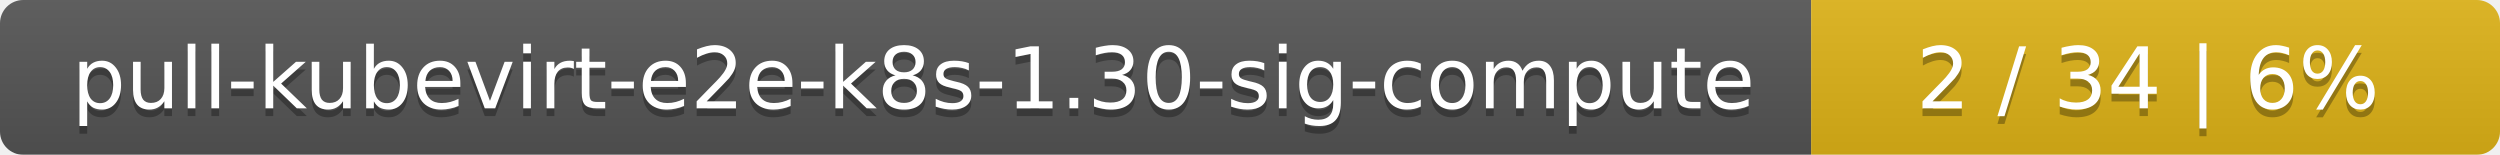
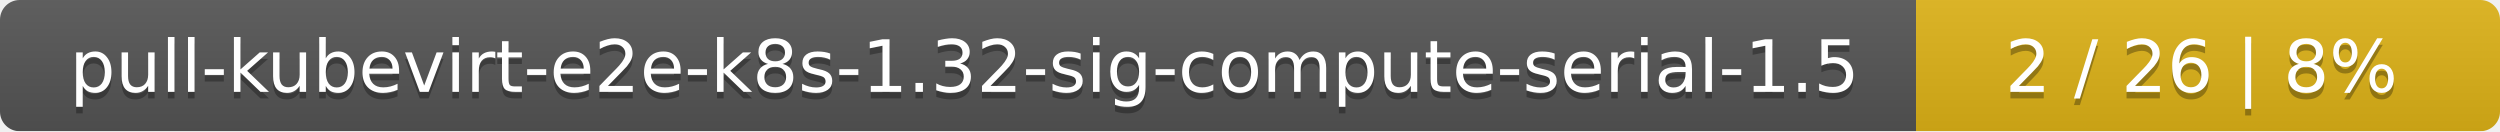
- <svg xmlns="http://www.w3.org/2000/svg" width="323" height="20">
+ <svg xmlns="http://www.w3.org/2000/svg" width="381" height="20">
  <linearGradient id="smooth" x2="0" y2="100%">
    <stop offset="0" stop-color="#bbb" stop-opacity=".1" />
    <stop offset="1" stop-opacity=".1" />
  </linearGradient>
  <mask id="round">
-     <rect width="323" height="20" rx="3" fill="#fff" />
+     <rect width="381" height="20" rx="3" fill="#fff" />
  </mask>
  <g mask="url(#round)">
-     <rect width="234" height="20" fill="#555" />
-     <rect x="234" width="89" height="20" fill="#dfb317" />
-     <rect width="323" height="20" fill="url(#smooth)" />
+     <rect width="292" height="20" fill="#555" />
+     <rect x="292" width="89" height="20" fill="#dfb317" />
+     <rect width="381" height="20" fill="url(#smooth)" />
  </g>
  <g fill="#fff" text-anchor="middle" font-family="DejaVu Sans,Verdana,Geneva,sans-serif" font-size="11">
-     <text x="118" y="15" fill="#010101" fill-opacity=".3">pull-kubevirt-e2e-k8s-1.30-sig-compute</text>
-     <text x="118" y="14">pull-kubevirt-e2e-k8s-1.30-sig-compute</text>
-     <text x="277.5" y="15" fill="#010101" fill-opacity=".3">2 / 34    |    6%</text>
-     <text x="277.5" y="14">2 / 34    |    6%</text>
+     <text x="147" y="15" fill="#010101" fill-opacity=".3">pull-kubevirt-e2e-k8s-1.32-sig-compute-serial-1.5</text>
+     <text x="147" y="14">pull-kubevirt-e2e-k8s-1.32-sig-compute-serial-1.5</text>
+     <text x="335.5" y="15" fill="#010101" fill-opacity=".3">2 / 26    |    8%</text>
+     <text x="335.5" y="14">2 / 26    |    8%</text>
  </g>
</svg>
